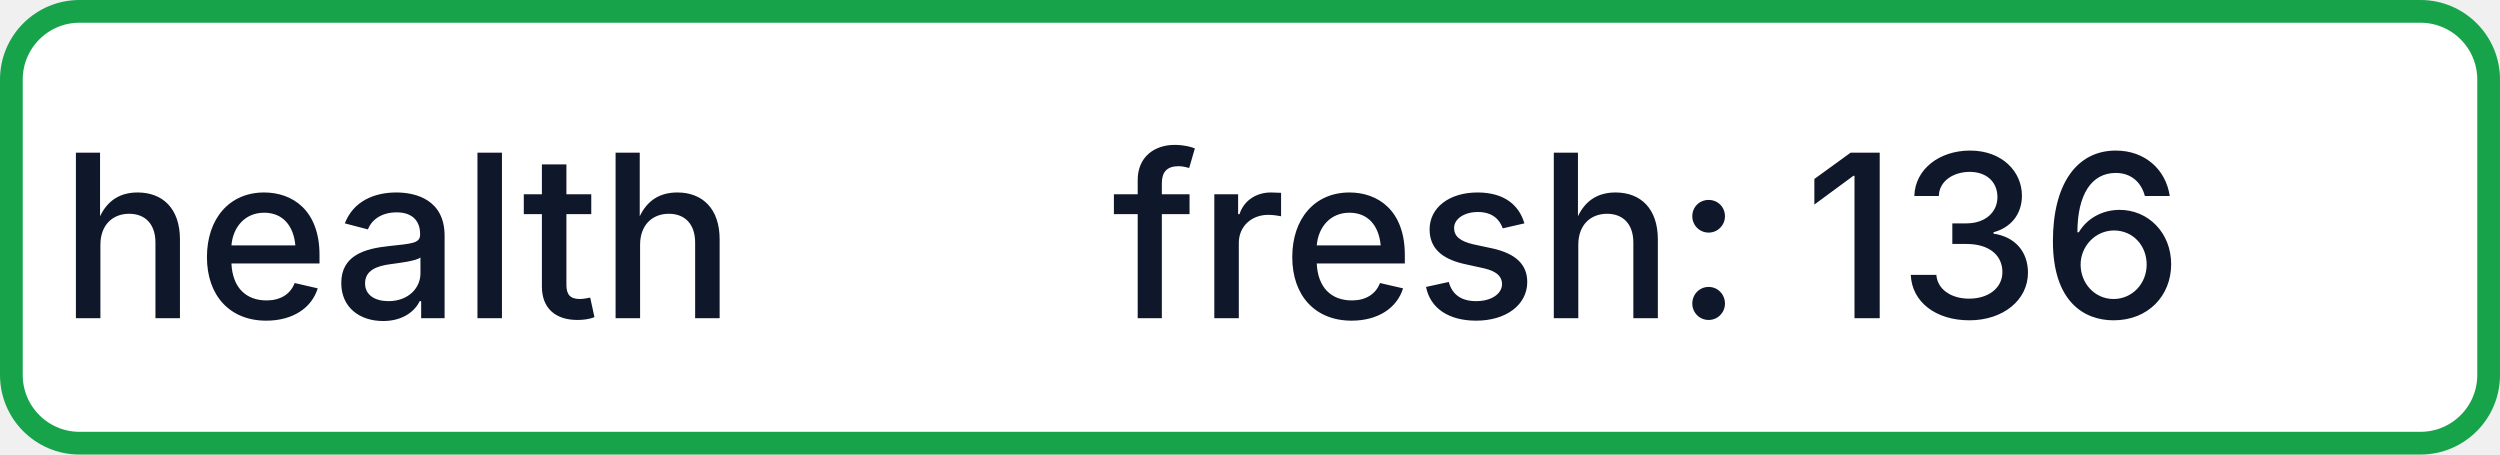
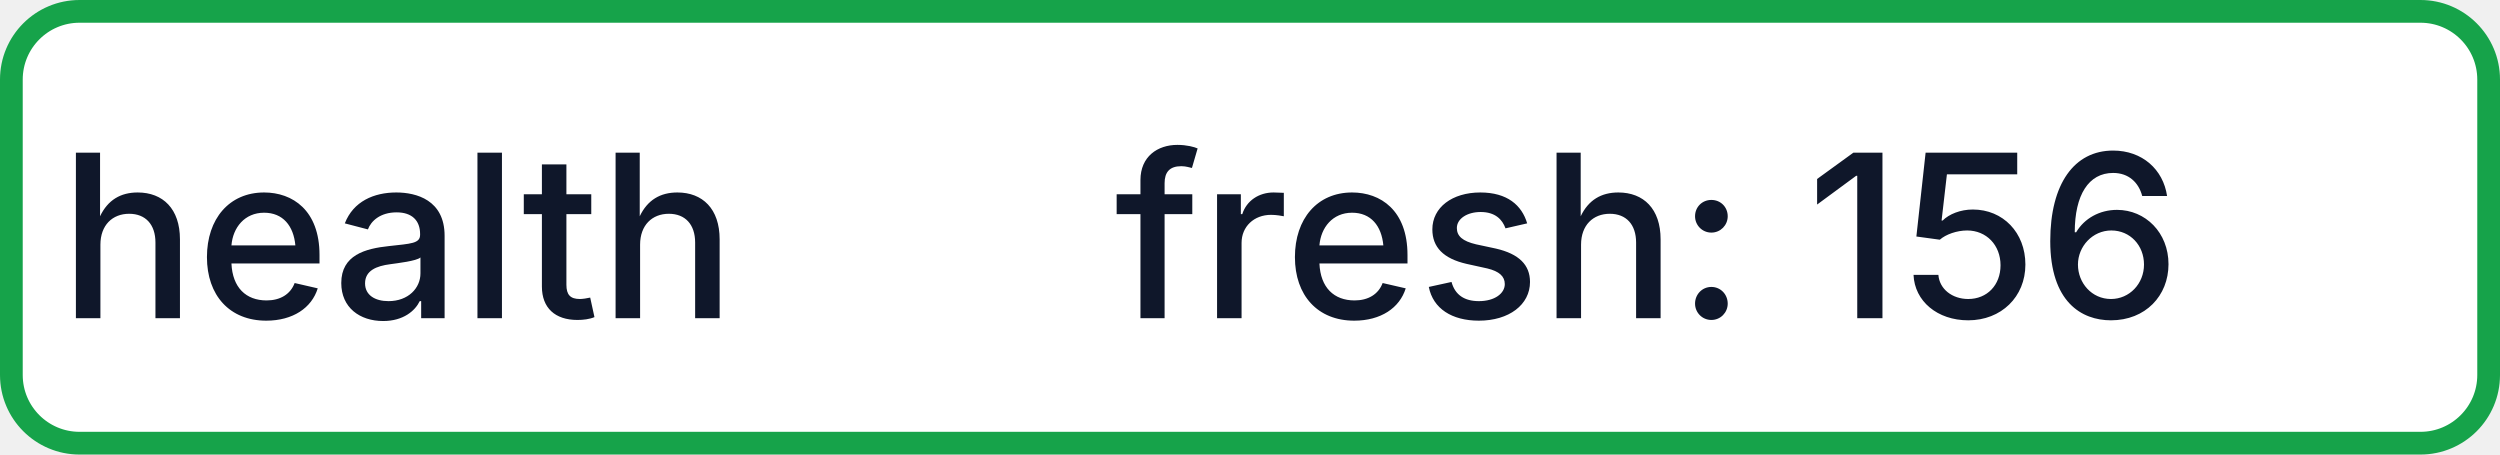
- <svg xmlns="http://www.w3.org/2000/svg" width="110" height="20" role="img" aria-label="health: fresh: 136">
+ <svg xmlns="http://www.w3.org/2000/svg" width="110" height="20" role="img" aria-label="health: fresh: 156">
  <rect x="0.5" y="0.5" width="109" height="19" rx="3" fill="#FFFFFF" stroke="#16A34A" stroke-width="1" />
  <g fill="#0F172A" text-anchor="middle" font-family="-apple-system,BlinkMacSystemFont,Segoe UI,sans-serif" font-size="10" font-weight="500">
    <text x="17.5" y="14">health</text>
-     <text x="72.5" y="14" textLength="68" lengthAdjust="spacingAndGlyphs">fresh: 136</text>
+     <text x="72.5" y="14" textLength="68" lengthAdjust="spacingAndGlyphs">fresh: 156</text>
  </g>
</svg>
